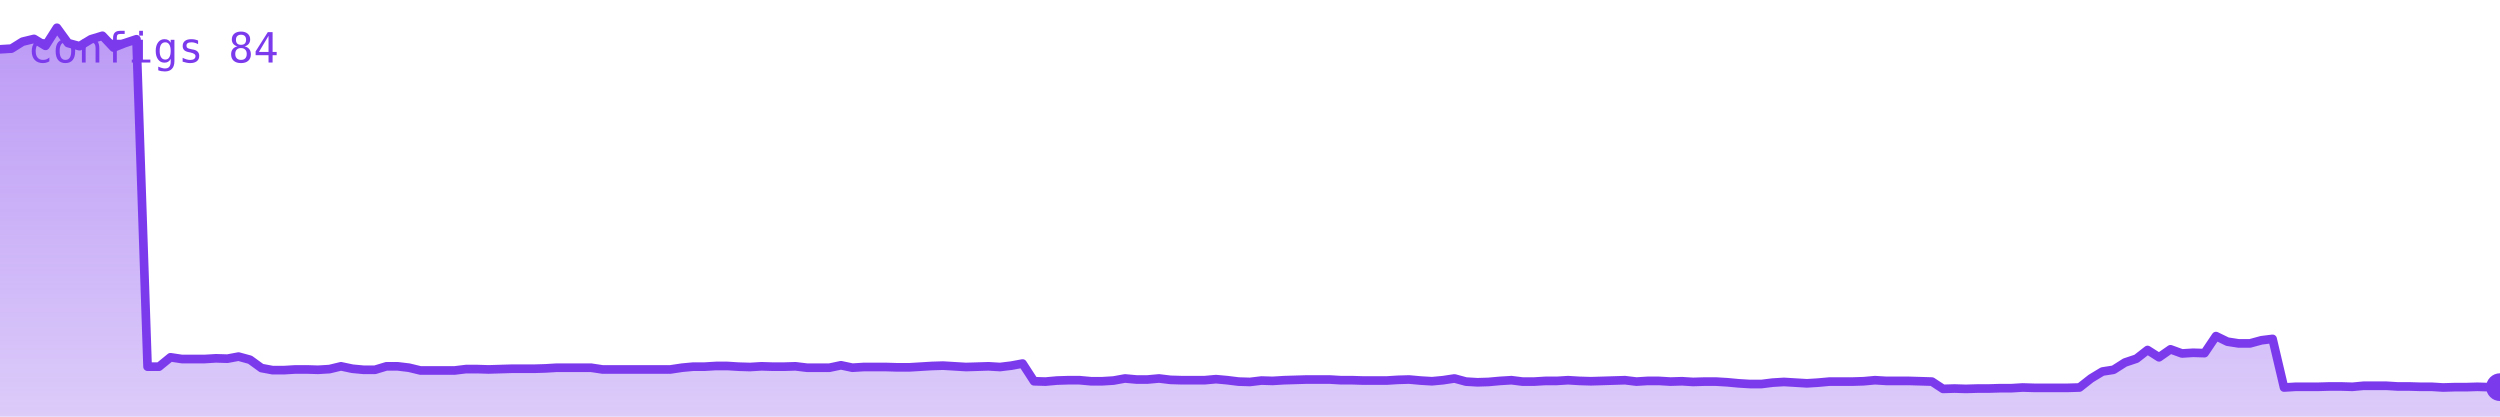
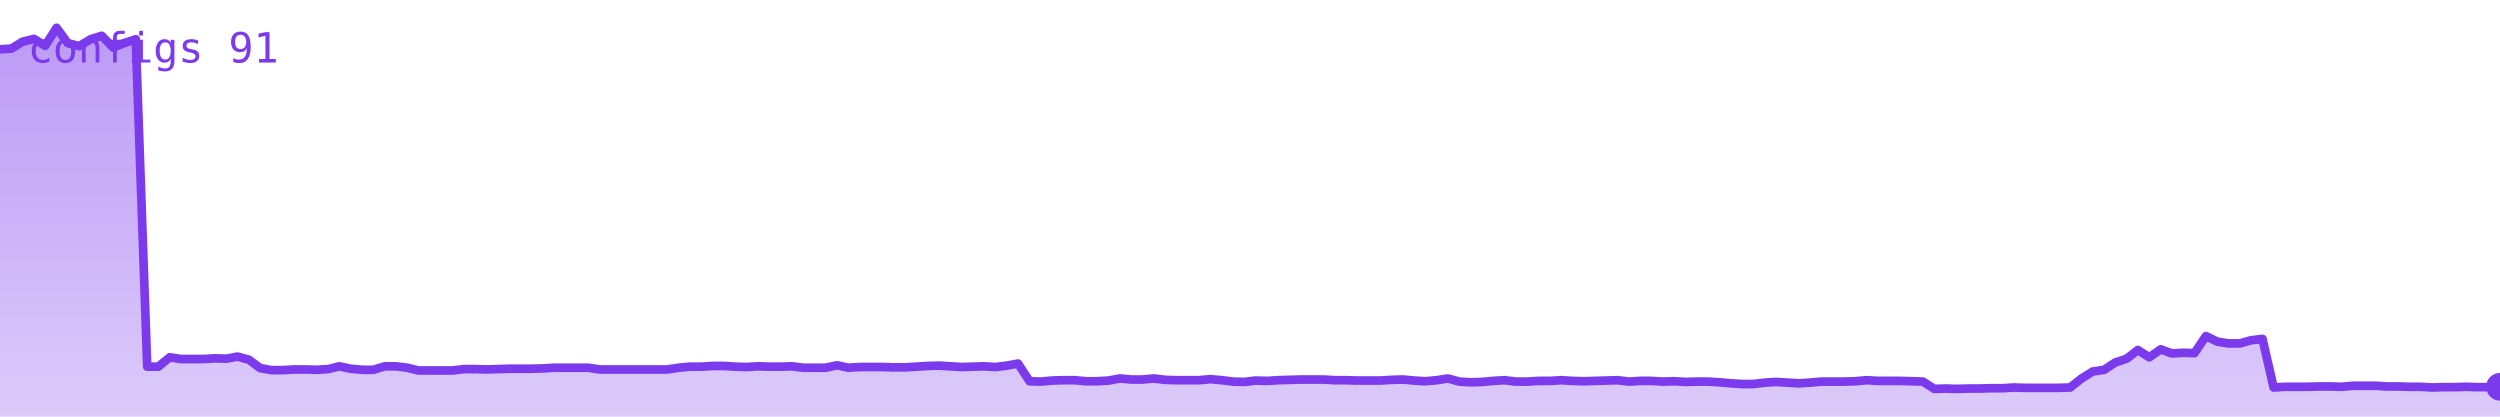
<svg xmlns="http://www.w3.org/2000/svg" viewBox="0 0 720 120" width="720" height="120" role="img" aria-label="configs">
  <defs>
    <linearGradient id="g" x1="0" y1="0" x2="0" y2="1">
      <stop offset="0%" stop-color="#7c3aed" stop-opacity="0.35" />
      <stop offset="100%" stop-color="#7c3aed" stop-opacity="0.02" />
    </linearGradient>
  </defs>
-   <polygon points="0,120 0.0,14.2 3.3,14.0 6.5,12.0 9.8,11.2 13.1,13.2 16.4,8.0 19.6,12.4 22.9,13.3 26.2,11.3 29.5,10.3 32.7,13.7 36.0,12.4 39.3,11.3 42.5,105.6 45.8,105.6 49.1,102.9 52.4,103.4 55.6,103.4 58.9,103.4 62.2,103.2 65.5,103.3 68.7,102.7 72.0,103.6 75.3,106.0 78.5,106.6 81.8,106.6 85.1,106.4 88.4,106.4 91.6,106.5 94.9,106.3 98.2,105.5 101.5,106.2 104.7,106.5 108.0,106.5 111.3,105.5 114.5,105.5 117.8,105.9 121.1,106.7 124.4,106.7 127.6,106.7 130.9,106.7 134.2,106.3 137.5,106.3 140.7,106.4 144.0,106.3 147.3,106.2 150.5,106.2 153.8,106.2 157.1,106.1 160.4,105.9 163.6,105.9 166.9,105.9 170.2,105.9 173.5,106.4 176.7,106.4 180.0,106.4 183.3,106.4 186.5,106.4 189.8,106.4 193.1,106.4 196.4,105.9 199.6,105.6 202.9,105.6 206.2,105.4 209.5,105.4 212.7,105.6 216.0,105.7 219.3,105.5 222.5,105.6 225.8,105.6 229.1,105.5 232.4,105.9 235.6,105.9 238.9,105.9 242.2,105.2 245.5,105.9 248.7,105.7 252.0,105.7 255.3,105.7 258.5,105.8 261.8,105.8 265.1,105.6 268.4,105.4 271.6,105.3 274.9,105.5 278.2,105.7 281.5,105.6 284.7,105.5 288.0,105.7 291.3,105.3 294.5,104.7 297.8,109.8 301.1,109.9 304.4,109.6 307.6,109.5 310.9,109.5 314.2,109.8 317.5,109.8 320.7,109.6 324.0,109.0 327.3,109.3 330.5,109.3 333.8,109.0 337.1,109.4 340.4,109.5 343.6,109.5 346.9,109.5 350.2,109.2 353.5,109.5 356.7,109.9 360.0,110.0 363.3,109.6 366.5,109.7 369.8,109.5 373.1,109.4 376.4,109.3 379.6,109.3 382.9,109.3 386.2,109.5 389.5,109.5 392.7,109.6 396.0,109.6 399.3,109.6 402.5,109.4 405.8,109.3 409.1,109.6 412.4,109.8 415.6,109.5 418.9,109.0 422.2,109.9 425.5,110.1 428.7,110.0 432.0,109.7 435.3,109.5 438.5,109.9 441.8,109.9 445.1,109.7 448.4,109.7 451.6,109.5 454.9,109.7 458.2,109.8 461.5,109.7 464.7,109.6 468.0,109.5 471.3,109.9 474.5,109.7 477.8,109.7 481.1,109.9 484.4,109.8 487.6,110.0 490.9,109.9 494.2,109.9 497.5,110.1 500.7,110.4 504.0,110.6 507.3,110.6 510.5,110.2 513.8,110.0 517.1,110.2 520.4,110.4 523.6,110.2 526.9,109.9 530.2,109.9 533.5,109.9 536.7,109.8 540.0,109.5 543.3,109.7 546.5,109.7 549.8,109.7 553.1,109.8 556.4,109.9 559.6,112.0 562.9,111.9 566.2,112.0 569.5,111.9 572.7,111.9 576.0,111.8 579.3,111.8 582.5,111.6 585.8,111.7 589.1,111.7 592.4,111.7 595.6,111.7 598.9,111.6 602.2,109.0 605.5,107.0 608.7,106.5 612.0,104.4 615.3,103.3 618.5,100.8 621.8,102.9 625.1,100.6 628.4,101.8 631.6,101.6 634.9,101.7 638.2,96.8 641.5,98.4 644.7,98.9 648.0,98.9 651.3,98.0 654.5,97.6 657.8,111.6 661.1,111.4 664.4,111.4 667.6,111.4 670.9,111.3 674.2,111.3 677.5,111.4 680.7,111.1 684.0,111.1 687.3,111.1 690.5,111.3 693.8,111.3 697.1,111.4 700.4,111.4 703.6,111.6 706.9,111.5 710.2,111.5 713.5,111.4 716.7,111.5 720.0,111.5 720,120" fill="#7c3aed" opacity="0.25" />
-   <polygon points="0,120 0.0,14.2 3.3,14.0 6.5,12.0 9.8,11.2 13.1,13.2 16.4,8.0 19.6,12.4 22.9,13.3 26.2,11.3 29.5,10.3 32.7,13.7 36.0,12.4 39.3,11.3 42.5,105.6 45.8,105.6 49.1,102.9 52.4,103.4 55.6,103.4 58.9,103.4 62.2,103.2 65.5,103.3 68.7,102.7 72.0,103.6 75.3,106.0 78.5,106.6 81.8,106.6 85.1,106.4 88.4,106.4 91.6,106.5 94.9,106.3 98.2,105.5 101.5,106.2 104.7,106.5 108.0,106.5 111.3,105.5 114.5,105.5 117.8,105.9 121.1,106.7 124.4,106.7 127.6,106.7 130.9,106.7 134.2,106.3 137.5,106.3 140.7,106.4 144.0,106.3 147.3,106.2 150.5,106.2 153.8,106.2 157.1,106.1 160.4,105.9 163.6,105.9 166.9,105.9 170.2,105.9 173.5,106.4 176.7,106.4 180.0,106.4 183.3,106.4 186.5,106.4 189.8,106.4 193.1,106.4 196.4,105.9 199.6,105.6 202.9,105.6 206.2,105.4 209.5,105.4 212.7,105.6 216.0,105.7 219.3,105.5 222.5,105.6 225.8,105.6 229.1,105.5 232.4,105.9 235.6,105.9 238.9,105.9 242.2,105.2 245.5,105.9 248.7,105.7 252.0,105.7 255.3,105.7 258.5,105.8 261.8,105.8 265.1,105.6 268.4,105.4 271.6,105.3 274.9,105.5 278.2,105.7 281.5,105.6 284.7,105.5 288.0,105.7 291.3,105.3 294.5,104.7 297.8,109.8 301.1,109.9 304.4,109.6 307.6,109.5 310.9,109.5 314.2,109.8 317.5,109.8 320.7,109.6 324.0,109.0 327.3,109.3 330.5,109.3 333.8,109.0 337.1,109.4 340.4,109.5 343.6,109.5 346.9,109.5 350.2,109.2 353.5,109.5 356.7,109.9 360.0,110.0 363.3,109.6 366.5,109.7 369.8,109.5 373.1,109.4 376.4,109.3 379.6,109.3 382.9,109.3 386.2,109.5 389.5,109.5 392.7,109.6 396.0,109.6 399.3,109.6 402.5,109.4 405.8,109.3 409.1,109.6 412.4,109.8 415.6,109.5 418.9,109.0 422.2,109.9 425.5,110.1 428.7,110.0 432.0,109.7 435.3,109.5 438.5,109.9 441.8,109.9 445.1,109.7 448.4,109.7 451.6,109.5 454.9,109.7 458.2,109.8 461.5,109.7 464.7,109.6 468.0,109.5 471.3,109.9 474.5,109.7 477.8,109.7 481.1,109.9 484.4,109.8 487.6,110.0 490.9,109.9 494.2,109.9 497.5,110.1 500.7,110.4 504.0,110.6 507.3,110.6 510.5,110.2 513.8,110.0 517.1,110.2 520.4,110.4 523.6,110.2 526.9,109.9 530.2,109.9 533.5,109.9 536.7,109.8 540.0,109.5 543.3,109.7 546.5,109.7 549.8,109.7 553.1,109.8 556.4,109.9 559.6,112.0 562.9,111.9 566.2,112.0 569.5,111.9 572.7,111.9 576.0,111.8 579.3,111.8 582.5,111.6 585.8,111.7 589.1,111.7 592.4,111.7 595.6,111.7 598.9,111.6 602.2,109.0 605.5,107.0 608.7,106.5 612.0,104.4 615.3,103.3 618.5,100.8 621.8,102.9 625.1,100.6 628.4,101.8 631.6,101.6 634.9,101.7 638.2,96.8 641.5,98.4 644.7,98.9 648.0,98.9 651.3,98.0 654.5,97.6 657.8,111.6 661.1,111.4 664.4,111.4 667.6,111.4 670.9,111.3 674.2,111.3 677.5,111.4 680.7,111.1 684.0,111.1 687.3,111.1 690.5,111.3 693.8,111.3 697.1,111.4 700.4,111.4 703.6,111.6 706.9,111.5 710.2,111.5 713.5,111.4 716.7,111.5 720.0,111.5 720,120" fill="url(#g)" />
-   <polyline points="0.0,14.2 3.3,14.0 6.5,12.0 9.8,11.2 13.1,13.2 16.4,8.0 19.6,12.4 22.9,13.3 26.2,11.3 29.5,10.3 32.7,13.7 36.0,12.4 39.3,11.3 42.5,105.6 45.8,105.6 49.1,102.9 52.4,103.4 55.6,103.4 58.9,103.4 62.2,103.2 65.5,103.3 68.7,102.7 72.0,103.6 75.3,106.0 78.5,106.6 81.8,106.6 85.1,106.4 88.4,106.4 91.6,106.5 94.9,106.3 98.2,105.5 101.5,106.2 104.7,106.5 108.0,106.5 111.3,105.5 114.5,105.5 117.8,105.9 121.1,106.7 124.4,106.7 127.6,106.7 130.9,106.7 134.2,106.3 137.5,106.3 140.7,106.4 144.0,106.3 147.3,106.2 150.5,106.2 153.8,106.2 157.1,106.1 160.4,105.9 163.6,105.9 166.9,105.9 170.2,105.9 173.5,106.4 176.7,106.4 180.0,106.4 183.3,106.4 186.5,106.4 189.8,106.4 193.1,106.4 196.4,105.9 199.6,105.6 202.9,105.6 206.2,105.4 209.5,105.4 212.7,105.6 216.0,105.7 219.3,105.5 222.5,105.6 225.8,105.6 229.1,105.5 232.4,105.9 235.6,105.9 238.9,105.9 242.2,105.2 245.5,105.9 248.7,105.7 252.0,105.7 255.3,105.7 258.5,105.8 261.8,105.8 265.1,105.6 268.4,105.4 271.6,105.3 274.9,105.5 278.2,105.7 281.5,105.6 284.7,105.5 288.0,105.7 291.3,105.3 294.5,104.7 297.8,109.8 301.1,109.9 304.4,109.6 307.6,109.5 310.9,109.5 314.2,109.8 317.5,109.8 320.7,109.6 324.0,109.0 327.3,109.3 330.5,109.3 333.8,109.0 337.1,109.4 340.4,109.5 343.6,109.5 346.9,109.5 350.2,109.2 353.5,109.5 356.7,109.9 360.0,110.0 363.3,109.6 366.5,109.7 369.8,109.5 373.1,109.4 376.4,109.3 379.6,109.3 382.9,109.3 386.2,109.5 389.5,109.5 392.7,109.6 396.0,109.6 399.3,109.6 402.5,109.4 405.8,109.3 409.1,109.6 412.4,109.8 415.6,109.5 418.9,109.0 422.2,109.9 425.5,110.1 428.7,110.0 432.0,109.7 435.3,109.5 438.5,109.9 441.8,109.9 445.1,109.7 448.4,109.7 451.6,109.5 454.9,109.7 458.2,109.8 461.5,109.7 464.7,109.6 468.0,109.5 471.3,109.9 474.5,109.7 477.8,109.7 481.1,109.9 484.4,109.8 487.6,110.0 490.9,109.9 494.2,109.9 497.5,110.1 500.7,110.4 504.0,110.6 507.3,110.6 510.5,110.2 513.8,110.0 517.1,110.2 520.4,110.4 523.6,110.2 526.9,109.9 530.2,109.9 533.5,109.9 536.7,109.8 540.0,109.5 543.3,109.7 546.5,109.7 549.8,109.7 553.1,109.8 556.4,109.9 559.6,112.0 562.9,111.9 566.2,112.0 569.5,111.9 572.7,111.9 576.0,111.8 579.3,111.8 582.5,111.6 585.8,111.7 589.1,111.7 592.4,111.7 595.6,111.7 598.9,111.6 602.2,109.0 605.5,107.0 608.7,106.5 612.0,104.4 615.3,103.3 618.5,100.8 621.8,102.9 625.1,100.6 628.4,101.8 631.6,101.6 634.9,101.7 638.2,96.8 641.5,98.4 644.7,98.9 648.0,98.9 651.3,98.0 654.5,97.6 657.8,111.6 661.1,111.4 664.4,111.4 667.6,111.4 670.9,111.3 674.2,111.3 677.5,111.4 680.7,111.1 684.0,111.1 687.3,111.1 690.5,111.3 693.8,111.3 697.1,111.4 700.4,111.4 703.6,111.6 706.9,111.5 710.2,111.5 713.5,111.4 716.7,111.5 720.0,111.5" fill="none" stroke="#7c3aed" stroke-width="2.5" stroke-linejoin="round" stroke-linecap="round" />
-   <circle cx="720.0" cy="111.5" r="4" fill="#7c3aed" />
-   <text x="8" y="18" font-family="monospace" font-size="12" fill="#7c3aed">configs 84</text>
+   <polygon points="0,120 0.0,14.2 3.3,14.0 6.5,12.0 9.8,11.2 13.0,13.2 16.3,8.0 19.5,12.4 22.8,13.3 26.1,11.3 29.3,10.3 32.6,13.7 35.8,12.4 39.1,11.3 42.4,105.6 45.6,105.6 48.9,102.9 52.1,103.4 55.4,103.4 58.6,103.4 61.9,103.2 65.2,103.3 68.4,102.7 71.7,103.6 74.9,106.0 78.2,106.6 81.4,106.6 84.7,106.4 88.0,106.4 91.2,106.5 94.5,106.3 97.7,105.5 101.0,106.2 104.3,106.5 107.5,106.5 110.8,105.5 114.0,105.5 117.3,105.9 120.5,106.7 123.8,106.7 127.1,106.7 130.3,106.7 133.6,106.3 136.8,106.3 140.1,106.4 143.3,106.3 146.6,106.2 149.9,106.2 153.1,106.2 156.4,106.1 159.6,105.9 162.9,105.9 166.2,105.9 169.4,105.9 172.7,106.4 175.9,106.4 179.2,106.4 182.4,106.4 185.7,106.4 189.0,106.4 192.2,106.4 195.5,105.9 198.7,105.6 202.0,105.6 205.2,105.4 208.5,105.4 211.8,105.6 215.0,105.7 218.3,105.5 221.5,105.6 224.8,105.6 228.1,105.5 231.3,105.9 234.6,105.9 237.8,105.9 241.1,105.2 244.3,105.9 247.6,105.7 250.9,105.7 254.1,105.7 257.4,105.8 260.6,105.8 263.9,105.6 267.1,105.4 270.4,105.3 273.7,105.5 276.9,105.7 280.2,105.6 283.4,105.5 286.7,105.7 290.0,105.3 293.2,104.7 296.5,109.8 299.7,109.9 303.0,109.6 306.2,109.5 309.5,109.5 312.8,109.8 316.0,109.8 319.3,109.6 322.5,109.0 325.8,109.3 329.0,109.3 332.3,109.0 335.6,109.4 338.8,109.5 342.1,109.5 345.3,109.5 348.6,109.2 351.9,109.5 355.1,109.9 358.4,110.0 361.6,109.6 364.9,109.7 368.1,109.5 371.4,109.4 374.7,109.3 377.9,109.3 381.2,109.3 384.4,109.5 387.7,109.5 391.0,109.6 394.2,109.6 397.5,109.6 400.7,109.4 404.0,109.3 407.2,109.6 410.5,109.8 413.8,109.5 417.0,109.0 420.3,109.9 423.5,110.1 426.8,110.0 430.0,109.7 433.3,109.5 436.6,109.9 439.8,109.9 443.1,109.7 446.3,109.7 449.6,109.5 452.9,109.7 456.1,109.8 459.4,109.7 462.6,109.6 465.9,109.5 469.1,109.9 472.4,109.7 475.7,109.7 478.9,109.9 482.2,109.8 485.4,110.0 488.7,109.9 491.9,109.9 495.2,110.1 498.5,110.4 501.7,110.6 505.0,110.6 508.2,110.2 511.5,110.0 514.8,110.2 518.0,110.4 521.3,110.2 524.5,109.9 527.8,109.9 531.0,109.9 534.3,109.8 537.6,109.5 540.8,109.7 544.1,109.7 547.3,109.7 550.6,109.8 553.8,109.9 557.1,112.0 560.4,111.9 563.6,112.0 566.9,111.9 570.1,111.9 573.4,111.8 576.7,111.8 579.9,111.6 583.2,111.7 586.4,111.7 589.7,111.7 592.9,111.7 596.2,111.6 599.5,109.0 602.7,107.0 606.0,106.5 609.2,104.4 612.5,103.3 615.7,100.8 619.0,102.9 622.3,100.6 625.5,101.8 628.8,101.6 632.0,101.7 635.3,96.8 638.6,98.4 641.8,98.9 645.1,98.9 648.3,98.0 651.6,97.6 654.8,111.6 658.1,111.4 661.4,111.4 664.6,111.4 667.9,111.3 671.1,111.3 674.4,111.4 677.6,111.1 680.9,111.1 684.2,111.1 687.4,111.3 690.7,111.3 693.9,111.4 697.2,111.4 700.5,111.6 703.7,111.5 707.0,111.5 710.2,111.4 713.5,111.5 716.7,111.5 720.0,111.4 720,120" fill="#7c3aed" opacity="0.25" />
+   <polygon points="0,120 0.0,14.2 3.3,14.0 6.5,12.0 9.8,11.2 13.0,13.2 16.3,8.0 19.5,12.4 22.8,13.3 26.1,11.3 29.3,10.3 32.6,13.7 35.8,12.4 39.1,11.3 42.4,105.6 45.6,105.6 48.9,102.9 52.1,103.4 55.4,103.4 58.6,103.4 61.9,103.2 65.2,103.3 68.4,102.7 71.7,103.6 74.9,106.0 78.2,106.6 81.4,106.6 84.7,106.4 88.0,106.4 91.2,106.5 94.5,106.3 97.7,105.5 101.0,106.2 104.3,106.5 107.5,106.5 110.8,105.5 114.0,105.5 117.3,105.9 120.5,106.7 123.8,106.7 127.1,106.7 130.3,106.7 133.6,106.3 136.8,106.3 140.1,106.4 143.3,106.3 146.6,106.2 149.9,106.2 153.1,106.2 156.4,106.1 159.6,105.9 162.9,105.9 166.2,105.9 169.4,105.9 172.7,106.4 175.9,106.4 179.2,106.4 182.4,106.4 185.7,106.4 189.0,106.4 192.2,106.4 195.5,105.9 198.7,105.6 202.0,105.6 205.2,105.4 208.5,105.4 211.8,105.6 215.0,105.7 218.3,105.5 221.5,105.6 224.8,105.6 228.1,105.5 231.3,105.9 234.6,105.9 237.8,105.9 241.1,105.2 244.3,105.9 247.6,105.7 250.9,105.7 254.1,105.7 257.4,105.8 260.6,105.8 263.9,105.6 267.1,105.4 270.4,105.3 273.7,105.5 276.9,105.7 280.2,105.6 283.4,105.5 286.7,105.7 290.0,105.3 293.2,104.7 296.5,109.8 299.7,109.9 303.0,109.6 306.2,109.5 309.5,109.5 312.8,109.8 316.0,109.8 319.3,109.6 322.5,109.0 325.8,109.3 329.0,109.3 332.3,109.0 335.6,109.4 338.8,109.5 342.1,109.5 345.3,109.5 348.6,109.2 351.9,109.5 355.1,109.9 358.4,110.0 361.6,109.6 364.9,109.7 368.1,109.5 371.4,109.4 374.7,109.3 377.9,109.3 381.2,109.3 384.4,109.5 387.7,109.5 391.0,109.6 394.2,109.6 397.5,109.6 400.7,109.4 404.0,109.3 407.2,109.6 410.5,109.8 413.8,109.5 417.0,109.0 420.3,109.9 423.5,110.1 426.8,110.0 430.0,109.7 433.3,109.5 436.6,109.9 439.8,109.9 443.1,109.7 446.3,109.7 449.6,109.5 452.9,109.7 456.1,109.8 459.4,109.7 462.6,109.6 465.9,109.5 469.1,109.9 472.4,109.7 475.7,109.7 478.9,109.9 482.2,109.8 485.4,110.0 488.7,109.9 491.9,109.9 495.2,110.1 498.5,110.4 501.7,110.6 505.0,110.6 508.2,110.2 511.5,110.0 514.8,110.2 518.0,110.4 521.3,110.2 524.5,109.9 527.8,109.9 531.0,109.9 534.3,109.8 537.6,109.5 540.8,109.7 544.1,109.7 547.3,109.7 550.6,109.8 553.8,109.9 557.1,112.0 560.4,111.9 563.6,112.0 566.9,111.9 570.1,111.9 573.4,111.8 576.7,111.8 579.9,111.6 583.2,111.7 586.4,111.7 589.7,111.7 592.9,111.7 596.2,111.6 599.5,109.0 602.7,107.0 606.0,106.5 609.2,104.4 612.5,103.3 615.7,100.8 619.0,102.9 622.3,100.6 625.5,101.8 628.8,101.6 632.0,101.7 635.3,96.8 638.6,98.4 641.8,98.9 645.1,98.9 648.3,98.0 651.6,97.6 654.8,111.6 658.1,111.4 661.4,111.4 664.6,111.4 667.9,111.3 671.1,111.3 674.4,111.4 677.6,111.1 680.9,111.1 684.2,111.1 687.4,111.3 690.7,111.3 693.9,111.4 697.2,111.4 700.5,111.6 703.7,111.5 707.0,111.5 710.2,111.4 713.5,111.5 716.7,111.5 720.0,111.4 720,120" fill="url(#g)" />
+   <polyline points="0.0,14.2 3.3,14.0 6.5,12.0 9.8,11.2 13.0,13.2 16.3,8.0 19.5,12.4 22.8,13.3 26.1,11.3 29.3,10.3 32.6,13.7 35.8,12.4 39.1,11.3 42.4,105.6 45.6,105.6 48.9,102.9 52.1,103.4 55.4,103.4 58.6,103.4 61.9,103.2 65.2,103.3 68.4,102.7 71.7,103.6 74.9,106.0 78.2,106.6 81.4,106.6 84.7,106.4 88.0,106.4 91.2,106.5 94.5,106.3 97.7,105.5 101.0,106.2 104.3,106.5 107.5,106.5 110.8,105.5 114.0,105.5 117.3,105.9 120.5,106.7 123.8,106.7 127.1,106.7 130.3,106.7 133.6,106.3 136.8,106.3 140.1,106.4 143.3,106.3 146.6,106.2 149.9,106.2 153.1,106.2 156.4,106.1 159.6,105.9 162.9,105.9 166.2,105.9 169.4,105.9 172.7,106.4 175.9,106.4 179.2,106.4 182.4,106.4 185.7,106.4 189.0,106.4 192.2,106.4 195.5,105.9 198.7,105.6 202.0,105.6 205.2,105.4 208.5,105.4 211.8,105.6 215.0,105.7 218.3,105.5 221.5,105.6 224.8,105.6 228.1,105.5 231.3,105.9 234.6,105.9 237.8,105.9 241.1,105.2 244.3,105.9 247.6,105.7 250.9,105.7 254.1,105.7 257.4,105.8 260.6,105.8 263.9,105.6 267.1,105.4 270.4,105.3 273.7,105.5 276.9,105.7 280.2,105.6 283.4,105.5 286.7,105.7 290.0,105.3 293.2,104.7 296.5,109.8 299.7,109.9 303.0,109.6 306.2,109.5 309.5,109.5 312.8,109.8 316.0,109.8 319.3,109.6 322.5,109.0 325.8,109.3 329.0,109.3 332.3,109.0 335.6,109.4 338.8,109.5 342.1,109.5 345.3,109.5 348.6,109.2 351.9,109.5 355.1,109.9 358.4,110.0 361.6,109.6 364.9,109.7 368.1,109.5 371.4,109.4 374.7,109.3 377.9,109.3 381.2,109.3 384.4,109.5 387.7,109.5 391.0,109.6 394.2,109.6 397.5,109.6 400.7,109.4 404.0,109.3 407.2,109.6 410.5,109.8 413.8,109.5 417.0,109.0 420.3,109.9 423.5,110.1 426.8,110.0 430.0,109.7 433.3,109.5 436.6,109.9 439.8,109.9 443.1,109.7 446.3,109.7 449.6,109.5 452.9,109.7 456.1,109.8 459.4,109.7 462.6,109.6 465.9,109.5 469.1,109.9 472.4,109.7 475.7,109.7 478.9,109.9 482.2,109.8 485.4,110.0 488.7,109.9 491.9,109.9 495.2,110.1 498.5,110.4 501.7,110.6 505.0,110.6 508.2,110.2 511.5,110.0 514.8,110.2 518.0,110.4 521.3,110.2 524.5,109.9 527.8,109.9 531.0,109.9 534.3,109.8 537.6,109.5 540.8,109.7 544.1,109.7 547.3,109.7 550.6,109.8 553.8,109.9 557.1,112.0 560.4,111.9 563.6,112.0 566.9,111.9 570.1,111.9 573.4,111.8 576.7,111.8 579.9,111.6 583.2,111.7 586.4,111.7 589.7,111.7 592.9,111.7 596.2,111.6 599.5,109.0 602.7,107.0 606.0,106.5 609.2,104.4 612.5,103.3 615.7,100.8 619.0,102.9 622.3,100.6 625.5,101.8 628.8,101.6 632.0,101.7 635.3,96.8 638.6,98.4 641.8,98.9 645.1,98.9 648.3,98.0 651.6,97.6 654.8,111.6 658.1,111.4 661.4,111.4 664.6,111.4 667.9,111.3 671.1,111.3 674.4,111.4 677.6,111.1 680.9,111.1 684.2,111.1 687.4,111.3 690.7,111.3 693.9,111.4 697.2,111.4 700.5,111.6 703.7,111.5 707.0,111.5 710.2,111.4 713.5,111.5 716.7,111.5 720.0,111.4" fill="none" stroke="#7c3aed" stroke-width="2.5" stroke-linejoin="round" stroke-linecap="round" />
+   <circle cx="720.0" cy="111.4" r="4" fill="#7c3aed" />
+   <text x="8" y="18" font-family="monospace" font-size="12" fill="#7c3aed">configs 91</text>
</svg>
